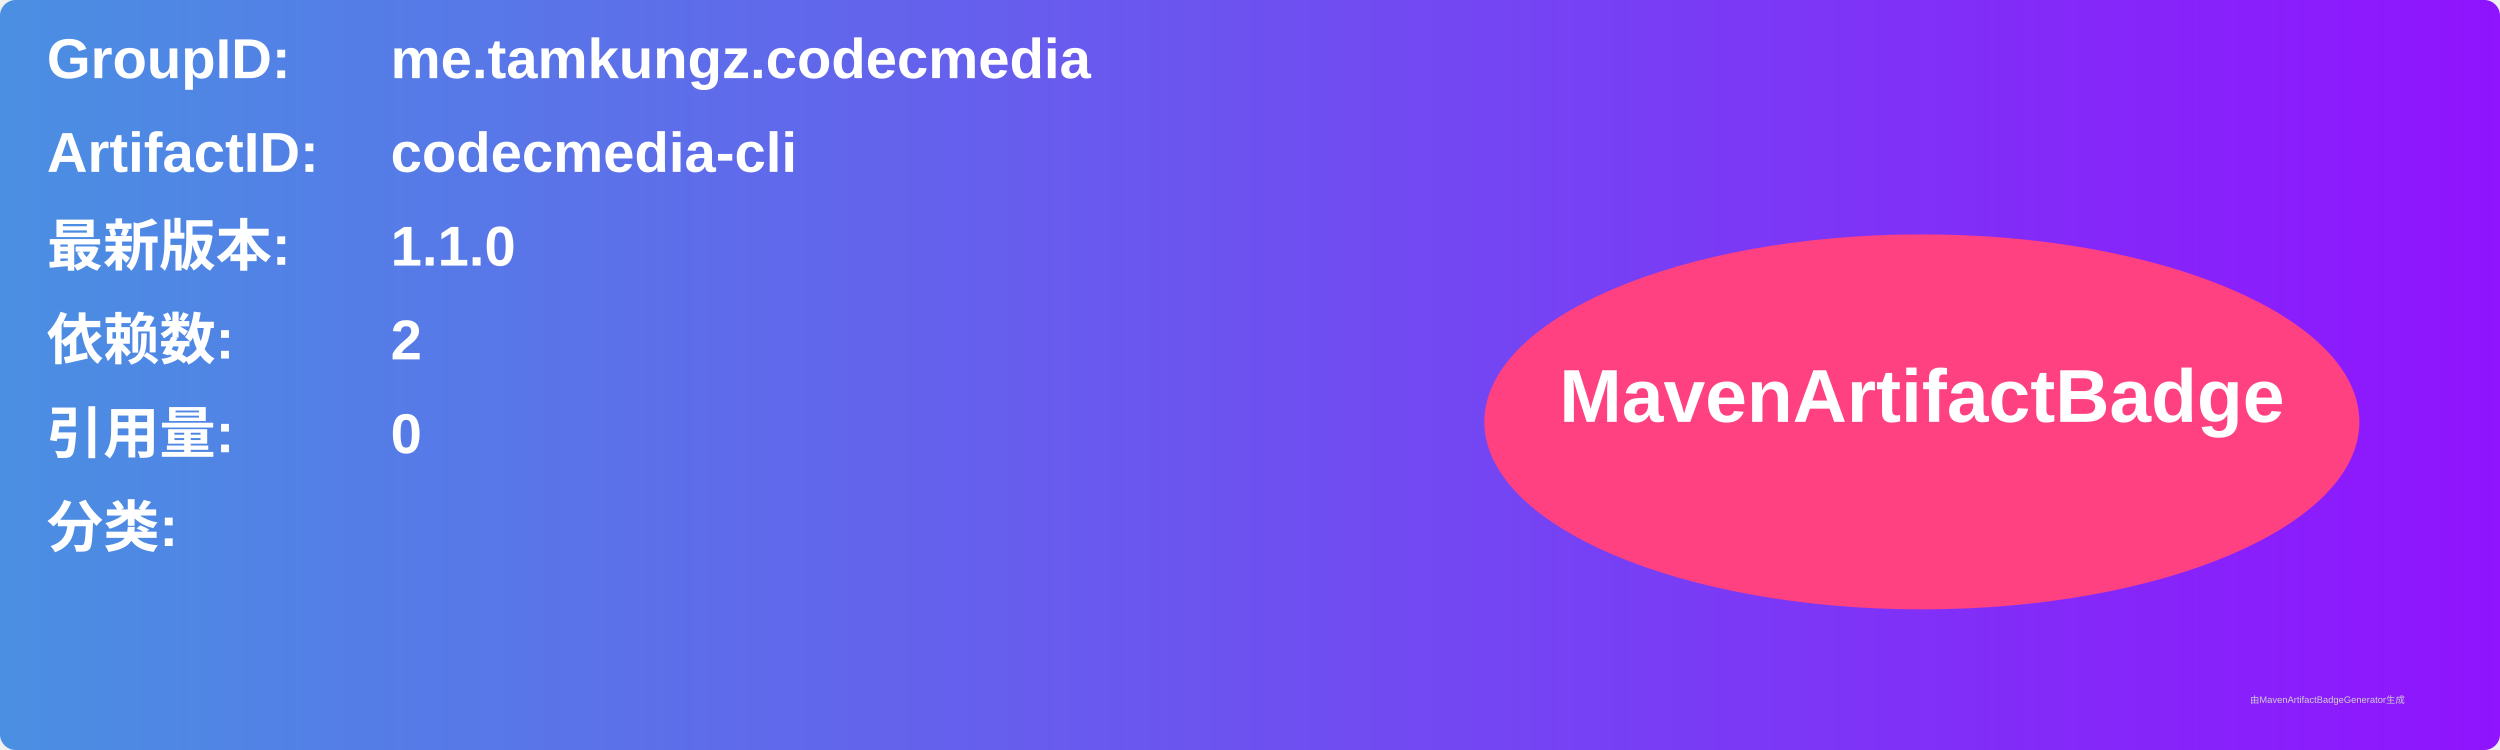
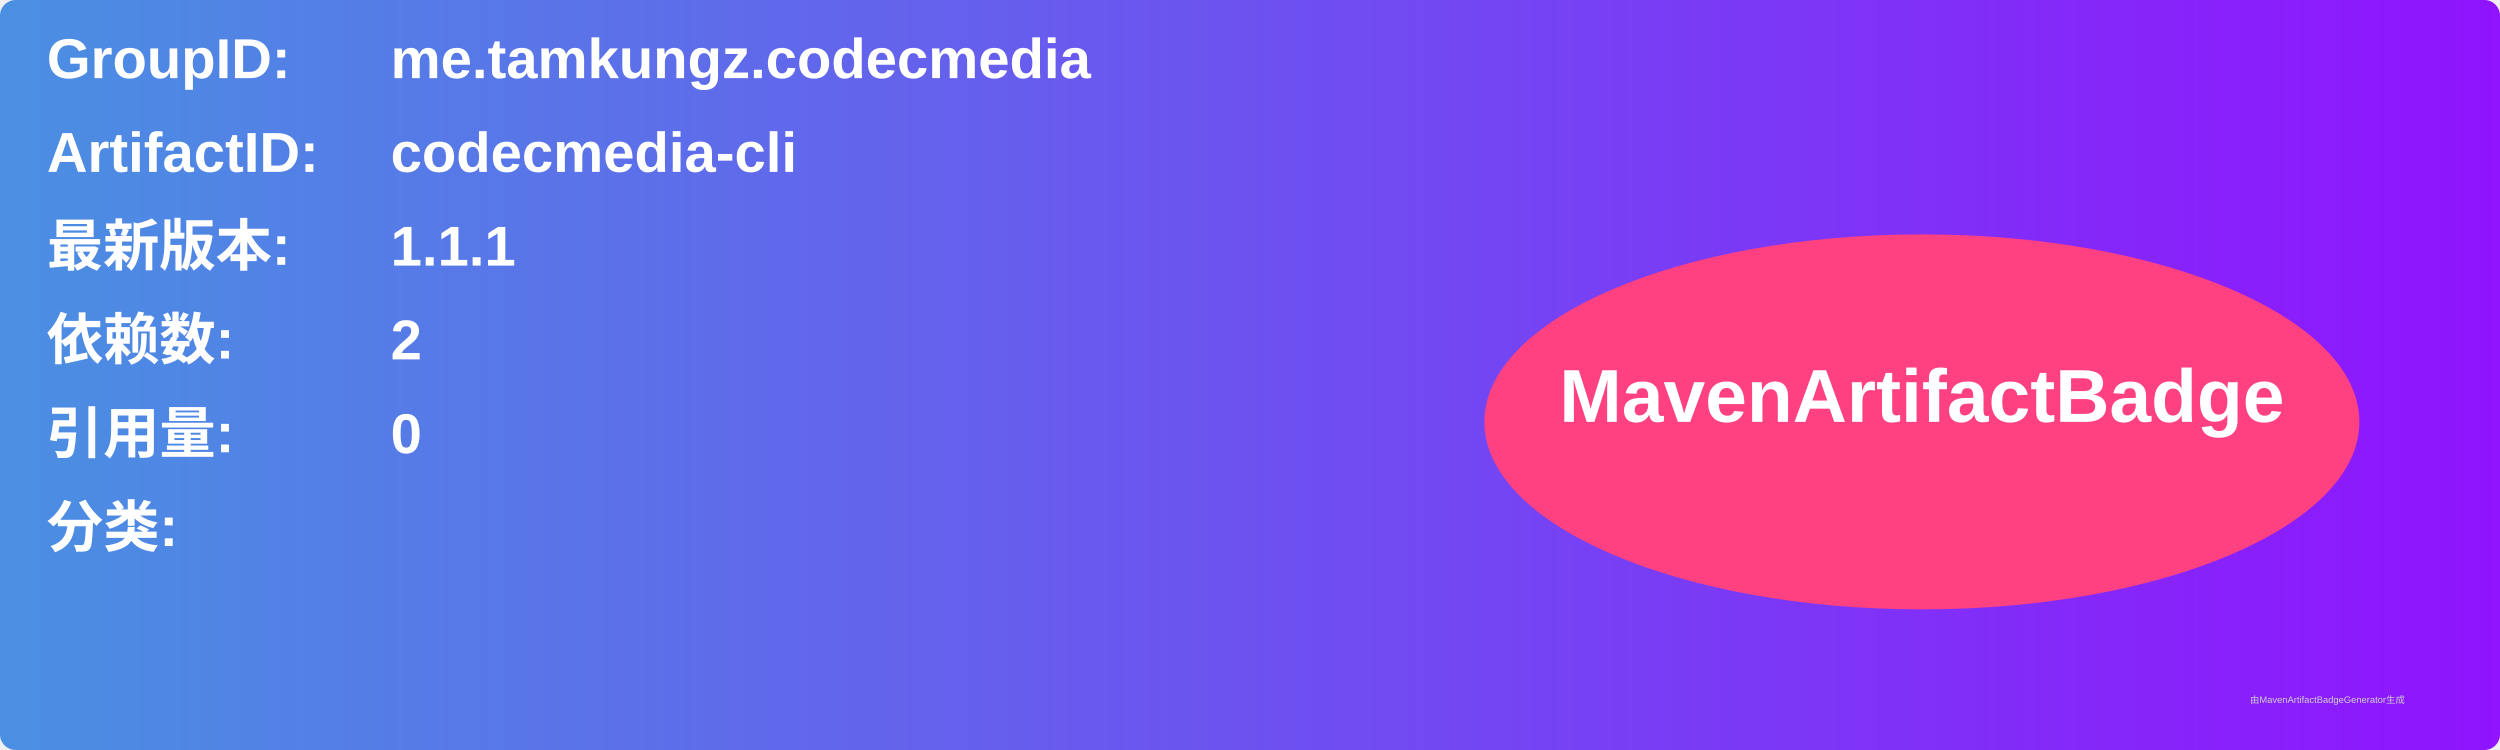
<svg xmlns="http://www.w3.org/2000/svg" width="800" height="240" viewBox="0 0 800 240">
  <linearGradient id="grad" x1="0%" y1="0%" x2="100%" y2="0%">
    <stop offset="0%" stop-color="#4a90e2" />
    <stop offset="100%" stop-color="#9013fe" />
  </linearGradient>
  <rect width="100%" height="100%" rx="5" ry="5" fill="url(#grad)" />
  <g transform="translate(15, 15)">
    <text x="0" y="10" font-family="Arial" font-size="18" fill="white" font-weight="bold" width="260">GroupID:</text>
    <text x="110" y="10" font-family="Arial" font-size="18" fill="white" font-weight="bold" width="460">me.tamkungz.codecmedia</text>
    <text x="0" y="40" font-family="Arial" font-size="18" fill="white" font-weight="bold" width="260">ArtifactID:</text>
    <text x="110" y="40" font-family="Arial" font-size="18" fill="white" font-weight="bold" width="460">codecmedia-cli</text>
    <text x="0" y="70" font-family="Arial" font-size="18" fill="white" font-weight="bold">最新版本:</text>
    <text x="110" y="70" font-family="Arial" font-size="18" fill="white" font-weight="bold">
-       <tspan font-weight="bold">1.1.0</tspan>
+       <tspan font-weight="bold">1.1.1</tspan>
    </text>
    <text x="0" y="100" font-family="Arial" font-size="18" fill="white" font-weight="bold">依赖数: </text>
    <text x="110" y="100" font-family="Arial" font-size="18" fill="white">
      <tspan font-weight="bold">2</tspan>
    </text>
    <text x="0" y="130" font-family="Arial" font-size="18" fill="white" font-weight="bold">引用量: </text>
    <text x="110" y="130" font-family="Arial" font-size="18" fill="white">
      <tspan font-weight="bold">0</tspan>
    </text>
    <text x="0" y="160" font-family="Arial" font-size="18" fill="white" font-weight="bold">分类:</text>
    <text x="10" y="190" font-family="Arial" font-size="10" fill="white">
      <tspan font-weight="bold" />
    </text>
    <ellipse cx="600" cy="120" rx="140" ry="60" fill="#ff4081" />
    <text x="600" y="120" text-anchor="middle" font-family="Arial" font-size="24" fill="white" font-weight="bold">MavenArtifactBadge</text>
  </g>
  <text x="720" y="225" font-family="Arial" font-size="3" fill="#d0d0d0">由MavenArtifactBadgeGenerator生成</text>
</svg>
